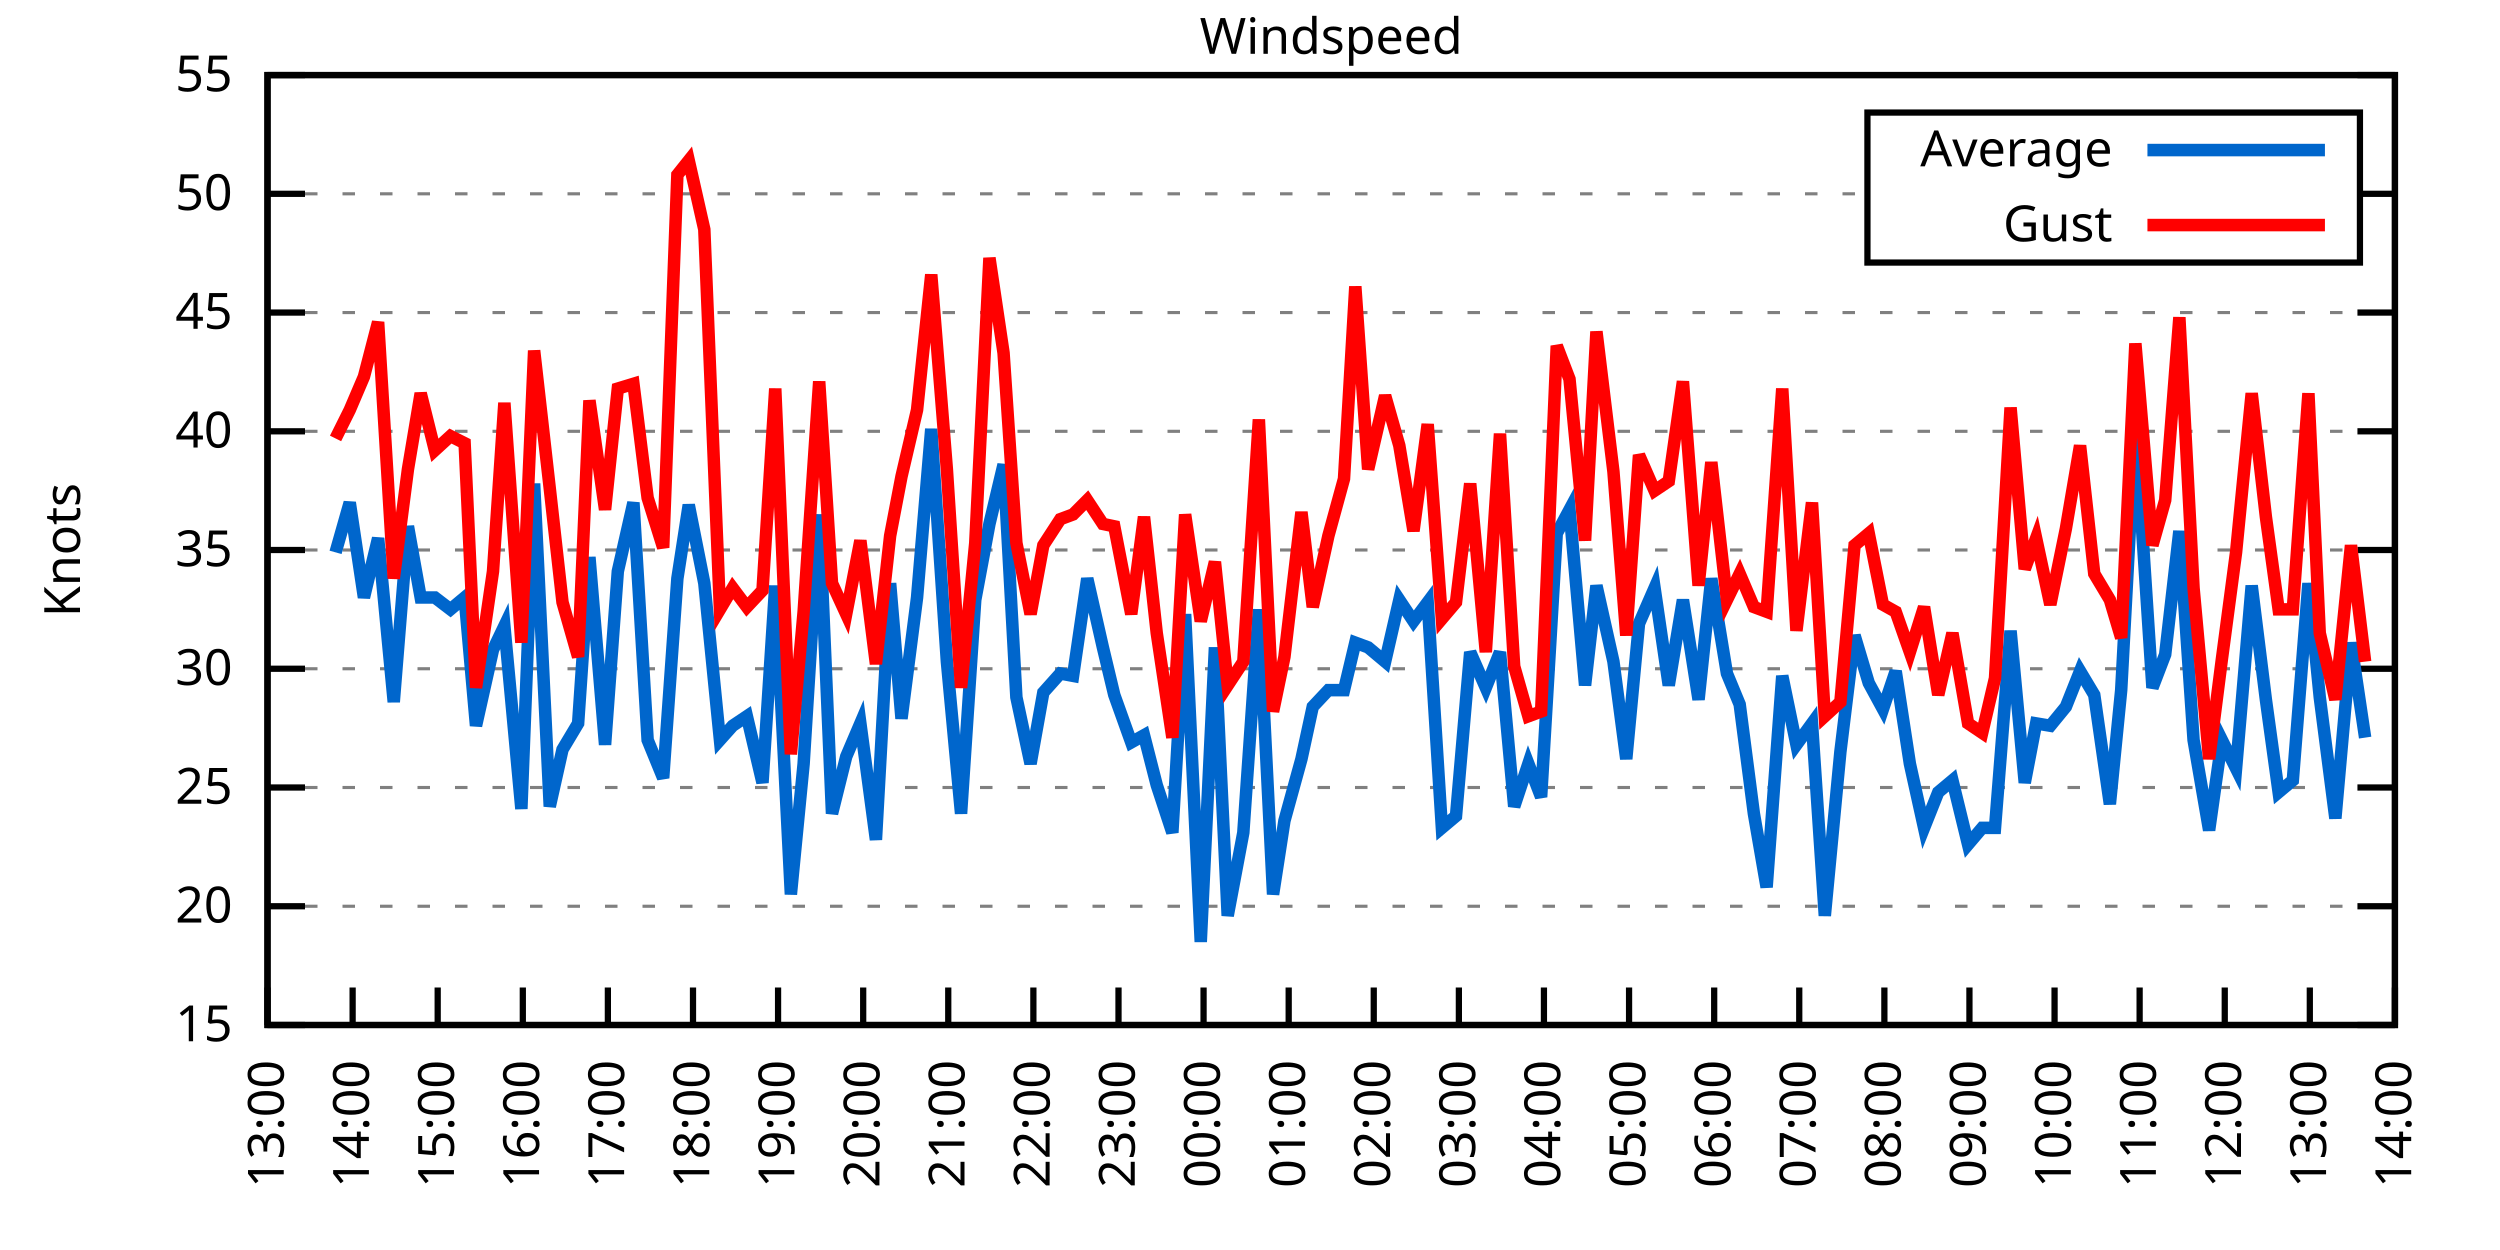
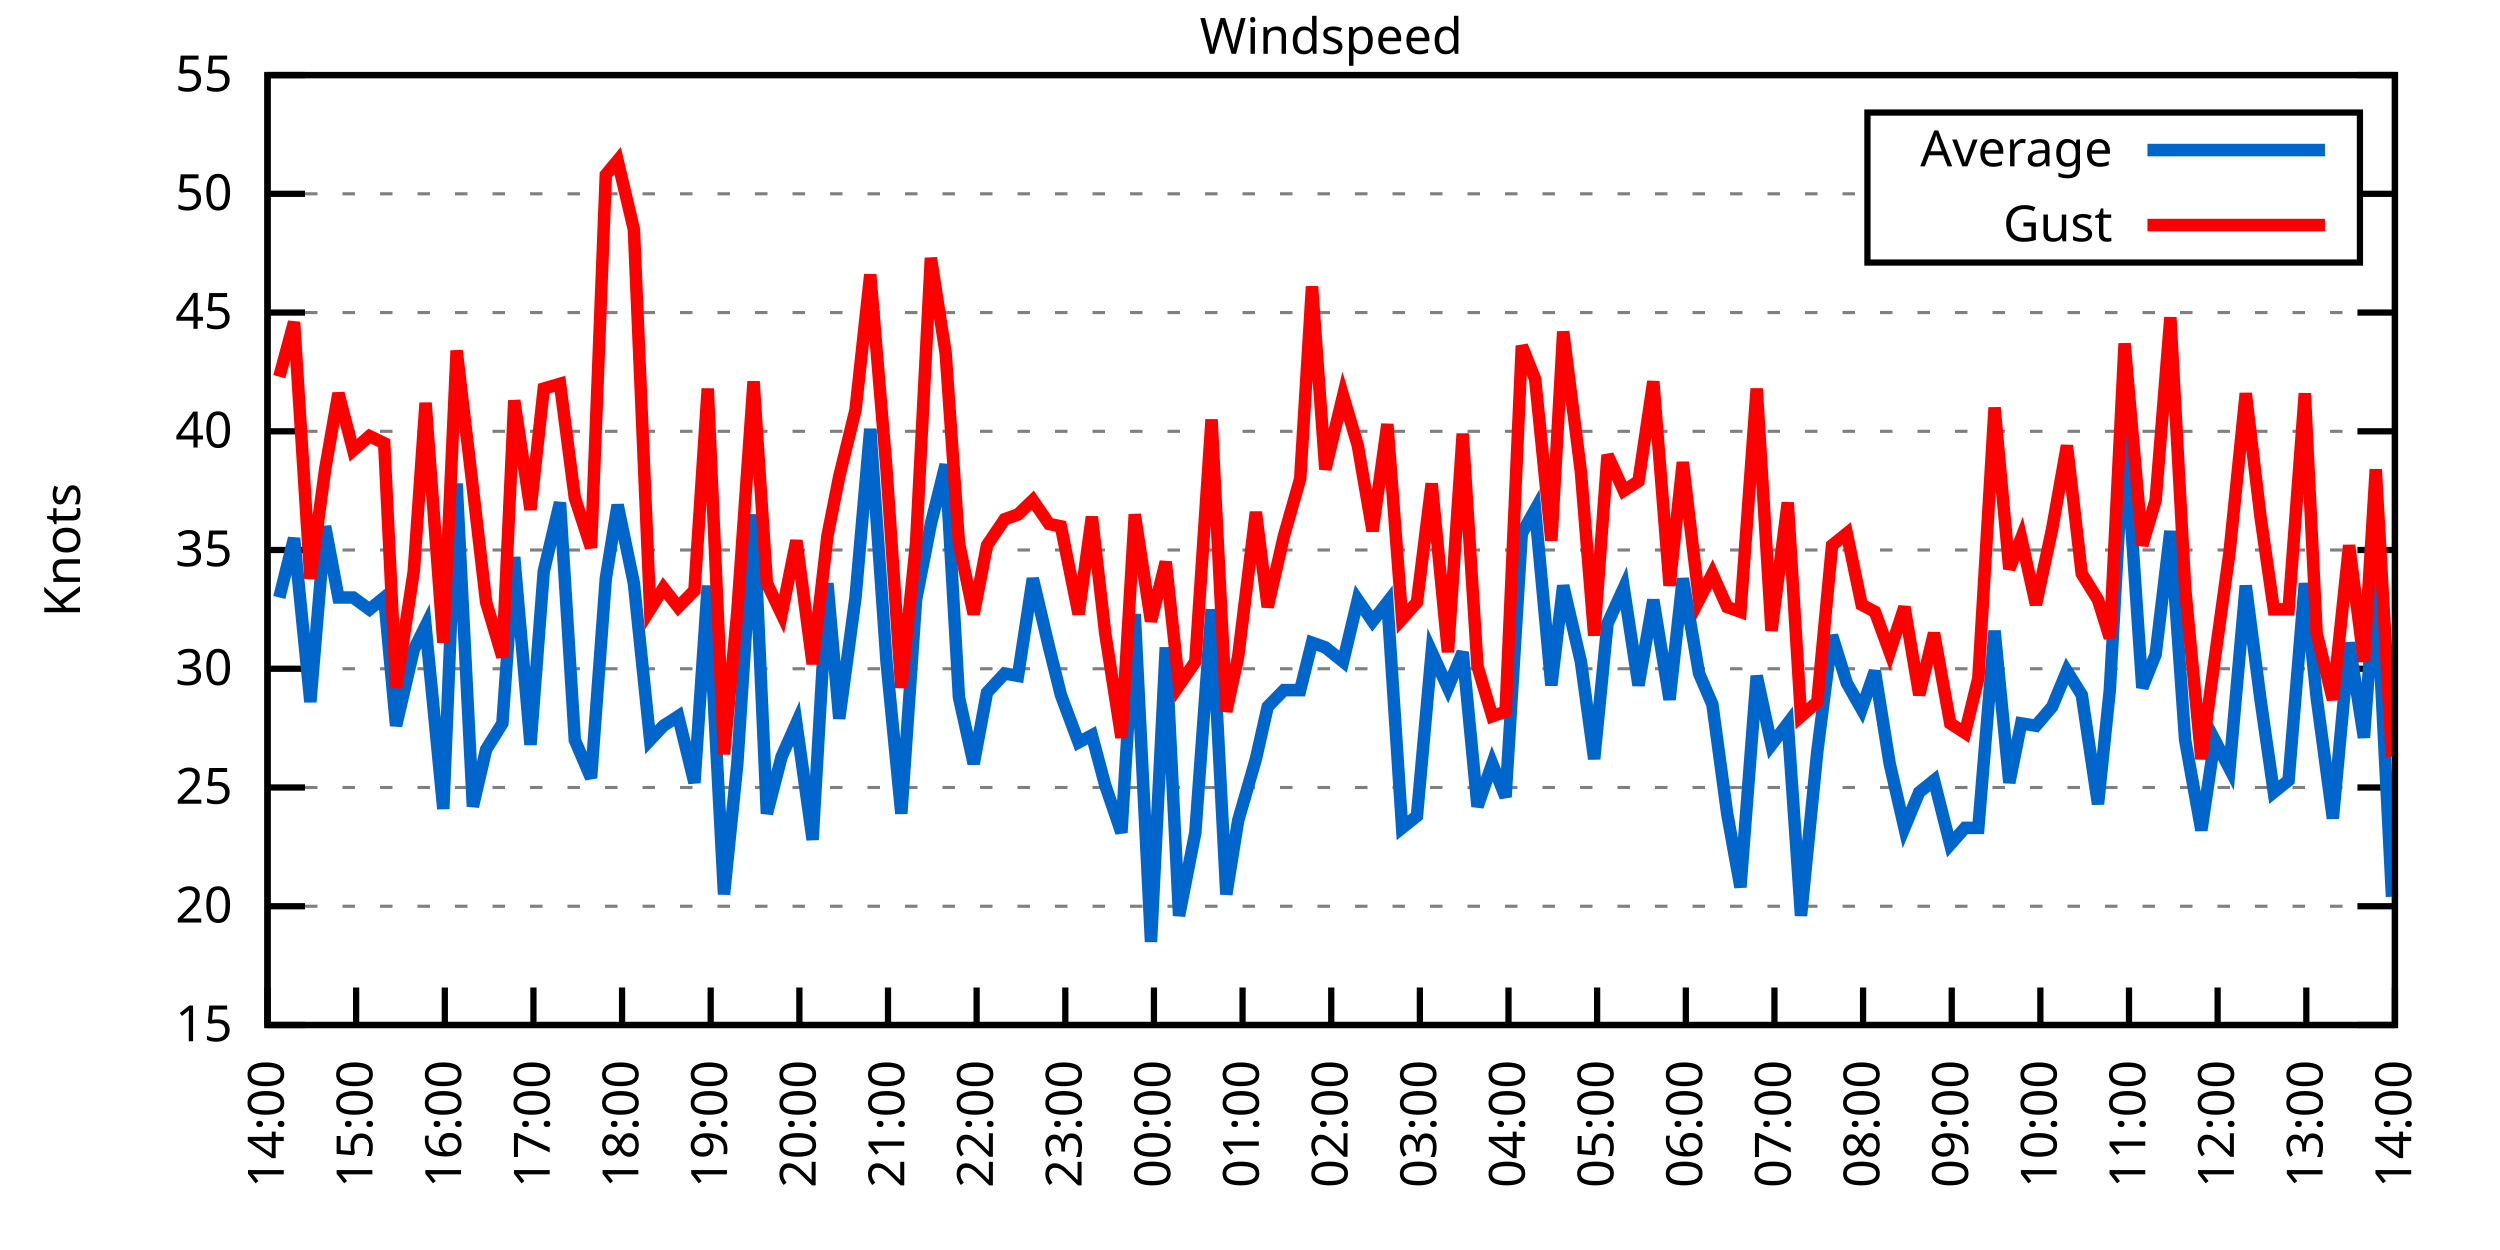
<svg xmlns="http://www.w3.org/2000/svg" xmlns:xlink="http://www.w3.org/1999/xlink" width="400" height="200" viewBox="0 0 400 200">
  <g id="gnuplot_canvas">
    <rect x="0" y="0" width="400" height="200" fill="none" />
    <defs>
      <circle id="gpDot" r="0.5" stroke-width="0.5" stroke="currentColor" />
      <path id="gpPt0" stroke-width="0.333" stroke="currentColor" d="M-1,0 h2 M0,-1 v2" />
      <path id="gpPt1" stroke-width="0.333" stroke="currentColor" d="M-1,-1 L1,1 M1,-1 L-1,1" />
      <path id="gpPt2" stroke-width="0.333" stroke="currentColor" d="M-1,0 L1,0 M0,-1 L0,1 M-1,-1 L1,1 M-1,1 L1,-1" />
      <rect id="gpPt3" stroke-width="0.333" stroke="currentColor" x="-1" y="-1" width="2" height="2" />
      <rect id="gpPt4" stroke-width="0.333" stroke="currentColor" fill="currentColor" x="-1" y="-1" width="2" height="2" />
      <circle id="gpPt5" stroke-width="0.333" stroke="currentColor" cx="0" cy="0" r="1" />
      <use xlink:href="#gpPt5" id="gpPt6" fill="currentColor" stroke="none" />
      <path id="gpPt7" stroke-width="0.333" stroke="currentColor" d="M0,-1.33 L-1.33,0.67 L1.33,0.67 z" />
      <use xlink:href="#gpPt7" id="gpPt8" fill="currentColor" stroke="none" />
      <use xlink:href="#gpPt7" id="gpPt9" stroke="currentColor" transform="rotate(180)" />
      <use xlink:href="#gpPt9" id="gpPt10" fill="currentColor" stroke="none" />
      <use xlink:href="#gpPt3" id="gpPt11" stroke="currentColor" transform="rotate(45)" />
      <use xlink:href="#gpPt11" id="gpPt12" fill="currentColor" stroke="none" />
      <path id="gpPt13" stroke-width="0.333" stroke="currentColor" d="M0,1.330 L1.265,0.411 L0.782,-1.067 L-0.782,-1.076 L-1.265,0.411 z" />
      <use xlink:href="#gpPt13" id="gpPt14" fill="currentColor" stroke="none" />
      <filter id="textbox" filterUnits="objectBoundingBox" x="0" y="0" height="1" width="1">
        <feFlood flood-color="white" flood-opacity="1" result="bgnd" />
        <feComposite in="SourceGraphic" in2="bgnd" operator="atop" />
      </filter>
      <filter id="greybox" filterUnits="objectBoundingBox" x="0" y="0" height="1" width="1">
        <feFlood flood-color="lightgrey" flood-opacity="1" result="grey" />
        <feComposite in="SourceGraphic" in2="grey" operator="atop" />
      </filter>
    </defs>
    <g fill="none" color="white" stroke="currentColor" stroke-width="1.00" stroke-linecap="butt" stroke-linejoin="miter">
</g>
    <g fill="none" color="black" stroke="currentColor" stroke-width="1.00" stroke-linecap="butt" stroke-linejoin="miter">
      <g stroke="none" shape-rendering="crispEdges">
        <polygon fill="rgb(255, 255, 255)" points="42.80,164.00 383.18,164.00 383.18,12.02 42.80,12.02 " />
      </g>
    </g>
    <g fill="none" color="black" stroke="currentColor" stroke-width="1.00" stroke-linecap="butt" stroke-linejoin="miter">
</g>
    <g fill="none" color="black" stroke="black" stroke-width="0.50" stroke-linecap="butt" stroke-linejoin="miter">
</g>
    <g fill="none" color="gray" stroke="currentColor" stroke-width="0.50" stroke-linecap="butt" stroke-linejoin="miter">
      <path stroke="gray" stroke-dasharray="2,4" class="gridline" d="M42.80,164.00 L383.19,164.00  " />
    </g>
    <g fill="none" color="gray" stroke="gray" stroke-width="1.00" stroke-linecap="butt" stroke-linejoin="miter">
</g>
    <g fill="none" color="black" stroke="currentColor" stroke-width="1.00" stroke-linecap="butt" stroke-linejoin="miter">
      <path stroke="black" d="M42.80,164.00 L48.80,164.00 M383.19,164.00 L377.19,164.00  " />
      <g transform="translate(37.20,166.60)" stroke="none" fill="black" font-family="Sans" font-size="8.00" text-anchor="end">
        <text>
          <tspan font-family="Sans"> 15</tspan>
        </text>
      </g>
    </g>
    <g fill="none" color="black" stroke="currentColor" stroke-width="1.00" stroke-linecap="butt" stroke-linejoin="miter">
</g>
    <g fill="none" color="black" stroke="black" stroke-width="0.50" stroke-linecap="butt" stroke-linejoin="miter">
</g>
    <g fill="none" color="gray" stroke="currentColor" stroke-width="0.50" stroke-linecap="butt" stroke-linejoin="miter">
      <path stroke="gray" stroke-dasharray="2,4" class="gridline" d="M42.80,145.00 L383.19,145.00  " />
    </g>
    <g fill="none" color="gray" stroke="gray" stroke-width="1.00" stroke-linecap="butt" stroke-linejoin="miter">
</g>
    <g fill="none" color="black" stroke="currentColor" stroke-width="1.00" stroke-linecap="butt" stroke-linejoin="miter">
      <path stroke="black" d="M42.80,145.00 L48.80,145.00 M383.19,145.00 L377.19,145.00  " />
      <g transform="translate(37.20,147.60)" stroke="none" fill="black" font-family="Sans" font-size="8.00" text-anchor="end">
        <text>
          <tspan font-family="Sans"> 20</tspan>
        </text>
      </g>
    </g>
    <g fill="none" color="black" stroke="currentColor" stroke-width="1.00" stroke-linecap="butt" stroke-linejoin="miter">
</g>
    <g fill="none" color="black" stroke="black" stroke-width="0.50" stroke-linecap="butt" stroke-linejoin="miter">
</g>
    <g fill="none" color="gray" stroke="currentColor" stroke-width="0.50" stroke-linecap="butt" stroke-linejoin="miter">
      <path stroke="gray" stroke-dasharray="2,4" class="gridline" d="M42.80,126.00 L383.19,126.00  " />
    </g>
    <g fill="none" color="gray" stroke="gray" stroke-width="1.00" stroke-linecap="butt" stroke-linejoin="miter">
</g>
    <g fill="none" color="black" stroke="currentColor" stroke-width="1.00" stroke-linecap="butt" stroke-linejoin="miter">
      <path stroke="black" d="M42.80,126.00 L48.80,126.00 M383.19,126.00 L377.19,126.00  " />
      <g transform="translate(37.20,128.60)" stroke="none" fill="black" font-family="Sans" font-size="8.00" text-anchor="end">
        <text>
          <tspan font-family="Sans"> 25</tspan>
        </text>
      </g>
    </g>
    <g fill="none" color="black" stroke="currentColor" stroke-width="1.00" stroke-linecap="butt" stroke-linejoin="miter">
</g>
    <g fill="none" color="black" stroke="black" stroke-width="0.50" stroke-linecap="butt" stroke-linejoin="miter">
</g>
    <g fill="none" color="gray" stroke="currentColor" stroke-width="0.50" stroke-linecap="butt" stroke-linejoin="miter">
      <path stroke="gray" stroke-dasharray="2,4" class="gridline" d="M42.80,107.00 L383.19,107.00  " />
    </g>
    <g fill="none" color="gray" stroke="gray" stroke-width="1.00" stroke-linecap="butt" stroke-linejoin="miter">
</g>
    <g fill="none" color="black" stroke="currentColor" stroke-width="1.00" stroke-linecap="butt" stroke-linejoin="miter">
      <path stroke="black" d="M42.80,107.00 L48.80,107.00 M383.19,107.00 L377.19,107.00  " />
      <g transform="translate(37.20,109.60)" stroke="none" fill="black" font-family="Sans" font-size="8.00" text-anchor="end">
        <text>
          <tspan font-family="Sans"> 30</tspan>
        </text>
      </g>
    </g>
    <g fill="none" color="black" stroke="currentColor" stroke-width="1.00" stroke-linecap="butt" stroke-linejoin="miter">
</g>
    <g fill="none" color="black" stroke="black" stroke-width="0.50" stroke-linecap="butt" stroke-linejoin="miter">
</g>
    <g fill="none" color="gray" stroke="currentColor" stroke-width="0.50" stroke-linecap="butt" stroke-linejoin="miter">
      <path stroke="gray" stroke-dasharray="2,4" class="gridline" d="M42.80,88.00 L383.19,88.00  " />
    </g>
    <g fill="none" color="gray" stroke="gray" stroke-width="1.00" stroke-linecap="butt" stroke-linejoin="miter">
</g>
    <g fill="none" color="black" stroke="currentColor" stroke-width="1.00" stroke-linecap="butt" stroke-linejoin="miter">
      <path stroke="black" d="M42.80,88.00 L48.80,88.00 M383.19,88.00 L377.19,88.00  " />
      <g transform="translate(37.20,90.60)" stroke="none" fill="black" font-family="Sans" font-size="8.00" text-anchor="end">
        <text>
          <tspan font-family="Sans"> 35</tspan>
        </text>
      </g>
    </g>
    <g fill="none" color="black" stroke="currentColor" stroke-width="1.00" stroke-linecap="butt" stroke-linejoin="miter">
</g>
    <g fill="none" color="black" stroke="black" stroke-width="0.50" stroke-linecap="butt" stroke-linejoin="miter">
</g>
    <g fill="none" color="gray" stroke="currentColor" stroke-width="0.50" stroke-linecap="butt" stroke-linejoin="miter">
      <path stroke="gray" stroke-dasharray="2,4" class="gridline" d="M42.80,69.01 L383.19,69.01  " />
    </g>
    <g fill="none" color="gray" stroke="gray" stroke-width="1.00" stroke-linecap="butt" stroke-linejoin="miter">
</g>
    <g fill="none" color="black" stroke="currentColor" stroke-width="1.00" stroke-linecap="butt" stroke-linejoin="miter">
      <path stroke="black" d="M42.80,69.01 L48.80,69.01 M383.19,69.01 L377.19,69.01  " />
      <g transform="translate(37.20,71.61)" stroke="none" fill="black" font-family="Sans" font-size="8.00" text-anchor="end">
        <text>
          <tspan font-family="Sans"> 40</tspan>
        </text>
      </g>
    </g>
    <g fill="none" color="black" stroke="currentColor" stroke-width="1.00" stroke-linecap="butt" stroke-linejoin="miter">
</g>
    <g fill="none" color="black" stroke="black" stroke-width="0.50" stroke-linecap="butt" stroke-linejoin="miter">
</g>
    <g fill="none" color="gray" stroke="currentColor" stroke-width="0.50" stroke-linecap="butt" stroke-linejoin="miter">
      <path stroke="gray" stroke-dasharray="2,4" class="gridline" d="M42.80,50.01 L383.19,50.01  " />
    </g>
    <g fill="none" color="gray" stroke="gray" stroke-width="1.00" stroke-linecap="butt" stroke-linejoin="miter">
</g>
    <g fill="none" color="black" stroke="currentColor" stroke-width="1.00" stroke-linecap="butt" stroke-linejoin="miter">
      <path stroke="black" d="M42.80,50.01 L48.80,50.01 M383.19,50.01 L377.19,50.01  " />
      <g transform="translate(37.20,52.61)" stroke="none" fill="black" font-family="Sans" font-size="8.00" text-anchor="end">
        <text>
          <tspan font-family="Sans"> 45</tspan>
        </text>
      </g>
    </g>
    <g fill="none" color="black" stroke="currentColor" stroke-width="1.00" stroke-linecap="butt" stroke-linejoin="miter">
</g>
    <g fill="none" color="black" stroke="black" stroke-width="0.50" stroke-linecap="butt" stroke-linejoin="miter">
</g>
    <g fill="none" color="gray" stroke="currentColor" stroke-width="0.50" stroke-linecap="butt" stroke-linejoin="miter">
      <path stroke="gray" stroke-dasharray="2,4" class="gridline" d="M42.80,31.01 L298.79,31.01 M377.59,31.01 L383.19,31.01  " />
    </g>
    <g fill="none" color="gray" stroke="gray" stroke-width="1.00" stroke-linecap="butt" stroke-linejoin="miter">
</g>
    <g fill="none" color="black" stroke="currentColor" stroke-width="1.00" stroke-linecap="butt" stroke-linejoin="miter">
      <path stroke="black" d="M42.80,31.01 L48.80,31.01 M383.19,31.01 L377.19,31.01  " />
      <g transform="translate(37.20,33.61)" stroke="none" fill="black" font-family="Sans" font-size="8.00" text-anchor="end">
        <text>
          <tspan font-family="Sans"> 50</tspan>
        </text>
      </g>
    </g>
    <g fill="none" color="black" stroke="currentColor" stroke-width="1.00" stroke-linecap="butt" stroke-linejoin="miter">
</g>
    <g fill="none" color="black" stroke="black" stroke-width="0.50" stroke-linecap="butt" stroke-linejoin="miter">
</g>
    <g fill="none" color="gray" stroke="currentColor" stroke-width="0.50" stroke-linecap="butt" stroke-linejoin="miter">
      <path stroke="gray" stroke-dasharray="2,4" class="gridline" d="M42.80,12.01 L383.19,12.01  " />
    </g>
    <g fill="none" color="gray" stroke="gray" stroke-width="1.00" stroke-linecap="butt" stroke-linejoin="miter">
</g>
    <g fill="none" color="black" stroke="currentColor" stroke-width="1.00" stroke-linecap="butt" stroke-linejoin="miter">
      <path stroke="black" d="M42.80,12.01 L48.80,12.01 M383.19,12.01 L377.19,12.01  " />
      <g transform="translate(37.20,14.61)" stroke="none" fill="black" font-family="Sans" font-size="8.00" text-anchor="end">
        <text>
          <tspan font-family="Sans"> 55</tspan>
        </text>
      </g>
    </g>
    <g fill="none" color="black" stroke="currentColor" stroke-width="1.00" stroke-linecap="butt" stroke-linejoin="miter">
      <path stroke="black" d="M42.80,164.00 L42.80,158.00  " />
      <g transform="translate(45.40,169.60) rotate(270.00)" stroke="none" fill="black" font-family="Sans" font-size="8.00" text-anchor="end">
        <text>
-           <tspan font-family="Sans">13:00</tspan>
-         </text>
-       </g>
-     </g>
-     <g fill="none" color="black" stroke="currentColor" stroke-width="1.00" stroke-linecap="butt" stroke-linejoin="miter">
-       <path stroke="black" d="M56.42,164.00 L56.42,158.00  " />
-       <g transform="translate(59.02,169.60) rotate(270.00)" stroke="none" fill="black" font-family="Sans" font-size="8.00" text-anchor="end">
-         <text>
          <tspan font-family="Sans">14:00</tspan>
        </text>
      </g>
    </g>
    <g fill="none" color="black" stroke="currentColor" stroke-width="1.00" stroke-linecap="butt" stroke-linejoin="miter">
-       <path stroke="black" d="M70.03,164.00 L70.03,158.00  " />
-       <g transform="translate(72.63,169.60) rotate(270.00)" stroke="none" fill="black" font-family="Sans" font-size="8.00" text-anchor="end">
+       <path stroke="black" d="M56.98,164.00 L56.98,158.00  " />
+       <g transform="translate(59.58,169.60) rotate(270.00)" stroke="none" fill="black" font-family="Sans" font-size="8.00" text-anchor="end">
        <text>
          <tspan font-family="Sans">15:00</tspan>
        </text>
      </g>
    </g>
    <g fill="none" color="black" stroke="currentColor" stroke-width="1.00" stroke-linecap="butt" stroke-linejoin="miter">
-       <path stroke="black" d="M83.65,164.00 L83.65,158.00  " />
-       <g transform="translate(86.25,169.60) rotate(270.00)" stroke="none" fill="black" font-family="Sans" font-size="8.00" text-anchor="end">
+       <path stroke="black" d="M71.17,164.00 L71.17,158.00  " />
+       <g transform="translate(73.77,169.60) rotate(270.00)" stroke="none" fill="black" font-family="Sans" font-size="8.00" text-anchor="end">
        <text>
          <tspan font-family="Sans">16:00</tspan>
        </text>
      </g>
    </g>
    <g fill="none" color="black" stroke="currentColor" stroke-width="1.00" stroke-linecap="butt" stroke-linejoin="miter">
-       <path stroke="black" d="M97.26,164.00 L97.26,158.00  " />
-       <g transform="translate(99.86,169.60) rotate(270.00)" stroke="none" fill="black" font-family="Sans" font-size="8.00" text-anchor="end">
+       <path stroke="black" d="M85.35,164.00 L85.35,158.00  " />
+       <g transform="translate(87.95,169.60) rotate(270.00)" stroke="none" fill="black" font-family="Sans" font-size="8.00" text-anchor="end">
        <text>
          <tspan font-family="Sans">17:00</tspan>
        </text>
      </g>
    </g>
    <g fill="none" color="black" stroke="currentColor" stroke-width="1.00" stroke-linecap="butt" stroke-linejoin="miter">
-       <path stroke="black" d="M110.88,164.00 L110.88,158.00  " />
-       <g transform="translate(113.48,169.60) rotate(270.00)" stroke="none" fill="black" font-family="Sans" font-size="8.00" text-anchor="end">
+       <path stroke="black" d="M99.53,164.00 L99.53,158.00  " />
+       <g transform="translate(102.13,169.60) rotate(270.00)" stroke="none" fill="black" font-family="Sans" font-size="8.00" text-anchor="end">
        <text>
          <tspan font-family="Sans">18:00</tspan>
        </text>
      </g>
    </g>
    <g fill="none" color="black" stroke="currentColor" stroke-width="1.00" stroke-linecap="butt" stroke-linejoin="miter">
-       <path stroke="black" d="M124.49,164.00 L124.49,158.00  " />
-       <g transform="translate(127.09,169.60) rotate(270.00)" stroke="none" fill="black" font-family="Sans" font-size="8.00" text-anchor="end">
+       <path stroke="black" d="M113.71,164.00 L113.71,158.00  " />
+       <g transform="translate(116.31,169.60) rotate(270.00)" stroke="none" fill="black" font-family="Sans" font-size="8.00" text-anchor="end">
        <text>
          <tspan font-family="Sans">19:00</tspan>
        </text>
      </g>
    </g>
    <g fill="none" color="black" stroke="currentColor" stroke-width="1.00" stroke-linecap="butt" stroke-linejoin="miter">
-       <path stroke="black" d="M138.11,164.00 L138.11,158.00  " />
-       <g transform="translate(140.71,169.60) rotate(270.00)" stroke="none" fill="black" font-family="Sans" font-size="8.00" text-anchor="end">
+       <path stroke="black" d="M127.90,164.00 L127.90,158.00  " />
+       <g transform="translate(130.50,169.60) rotate(270.00)" stroke="none" fill="black" font-family="Sans" font-size="8.00" text-anchor="end">
        <text>
          <tspan font-family="Sans">20:00</tspan>
        </text>
      </g>
    </g>
    <g fill="none" color="black" stroke="currentColor" stroke-width="1.00" stroke-linecap="butt" stroke-linejoin="miter">
-       <path stroke="black" d="M151.72,164.00 L151.72,158.00  " />
-       <g transform="translate(154.32,169.60) rotate(270.00)" stroke="none" fill="black" font-family="Sans" font-size="8.00" text-anchor="end">
+       <path stroke="black" d="M142.08,164.00 L142.08,158.00  " />
+       <g transform="translate(144.68,169.60) rotate(270.00)" stroke="none" fill="black" font-family="Sans" font-size="8.00" text-anchor="end">
        <text>
          <tspan font-family="Sans">21:00</tspan>
        </text>
      </g>
    </g>
    <g fill="none" color="black" stroke="currentColor" stroke-width="1.00" stroke-linecap="butt" stroke-linejoin="miter">
-       <path stroke="black" d="M165.34,164.00 L165.34,158.00  " />
-       <g transform="translate(167.94,169.60) rotate(270.00)" stroke="none" fill="black" font-family="Sans" font-size="8.00" text-anchor="end">
+       <path stroke="black" d="M156.26,164.00 L156.26,158.00  " />
+       <g transform="translate(158.86,169.60) rotate(270.00)" stroke="none" fill="black" font-family="Sans" font-size="8.00" text-anchor="end">
        <text>
          <tspan font-family="Sans">22:00</tspan>
        </text>
      </g>
    </g>
    <g fill="none" color="black" stroke="currentColor" stroke-width="1.00" stroke-linecap="butt" stroke-linejoin="miter">
-       <path stroke="black" d="M178.96,164.00 L178.96,158.00  " />
-       <g transform="translate(181.56,169.60) rotate(270.00)" stroke="none" fill="black" font-family="Sans" font-size="8.00" text-anchor="end">
+       <path stroke="black" d="M170.45,164.00 L170.45,158.00  " />
+       <g transform="translate(173.05,169.60) rotate(270.00)" stroke="none" fill="black" font-family="Sans" font-size="8.00" text-anchor="end">
        <text>
          <tspan font-family="Sans">23:00</tspan>
        </text>
      </g>
    </g>
    <g fill="none" color="black" stroke="currentColor" stroke-width="1.00" stroke-linecap="butt" stroke-linejoin="miter">
-       <path stroke="black" d="M192.57,164.00 L192.57,158.00  " />
-       <g transform="translate(195.17,169.60) rotate(270.00)" stroke="none" fill="black" font-family="Sans" font-size="8.00" text-anchor="end">
+       <path stroke="black" d="M184.63,164.00 L184.63,158.00  " />
+       <g transform="translate(187.23,169.60) rotate(270.00)" stroke="none" fill="black" font-family="Sans" font-size="8.00" text-anchor="end">
        <text>
          <tspan font-family="Sans">00:00</tspan>
        </text>
      </g>
    </g>
    <g fill="none" color="black" stroke="currentColor" stroke-width="1.00" stroke-linecap="butt" stroke-linejoin="miter">
-       <path stroke="black" d="M206.19,164.00 L206.19,158.00  " />
-       <g transform="translate(208.79,169.60) rotate(270.00)" stroke="none" fill="black" font-family="Sans" font-size="8.00" text-anchor="end">
+       <path stroke="black" d="M198.81,164.00 L198.81,158.00  " />
+       <g transform="translate(201.41,169.60) rotate(270.00)" stroke="none" fill="black" font-family="Sans" font-size="8.00" text-anchor="end">
        <text>
          <tspan font-family="Sans">01:00</tspan>
        </text>
      </g>
    </g>
    <g fill="none" color="black" stroke="currentColor" stroke-width="1.00" stroke-linecap="butt" stroke-linejoin="miter">
-       <path stroke="black" d="M219.80,164.00 L219.80,158.00  " />
-       <g transform="translate(222.40,169.60) rotate(270.00)" stroke="none" fill="black" font-family="Sans" font-size="8.00" text-anchor="end">
+       <path stroke="black" d="M213.00,164.00 L213.00,158.00  " />
+       <g transform="translate(215.60,169.60) rotate(270.00)" stroke="none" fill="black" font-family="Sans" font-size="8.00" text-anchor="end">
        <text>
          <tspan font-family="Sans">02:00</tspan>
        </text>
      </g>
    </g>
    <g fill="none" color="black" stroke="currentColor" stroke-width="1.00" stroke-linecap="butt" stroke-linejoin="miter">
-       <path stroke="black" d="M233.42,164.00 L233.42,158.00  " />
-       <g transform="translate(236.02,169.60) rotate(270.00)" stroke="none" fill="black" font-family="Sans" font-size="8.00" text-anchor="end">
+       <path stroke="black" d="M227.18,164.00 L227.18,158.00  " />
+       <g transform="translate(229.78,169.60) rotate(270.00)" stroke="none" fill="black" font-family="Sans" font-size="8.00" text-anchor="end">
        <text>
          <tspan font-family="Sans">03:00</tspan>
        </text>
      </g>
    </g>
    <g fill="none" color="black" stroke="currentColor" stroke-width="1.00" stroke-linecap="butt" stroke-linejoin="miter">
-       <path stroke="black" d="M247.03,164.00 L247.03,158.00  " />
-       <g transform="translate(249.63,169.60) rotate(270.00)" stroke="none" fill="black" font-family="Sans" font-size="8.00" text-anchor="end">
+       <path stroke="black" d="M241.36,164.00 L241.36,158.00  " />
+       <g transform="translate(243.96,169.60) rotate(270.00)" stroke="none" fill="black" font-family="Sans" font-size="8.00" text-anchor="end">
        <text>
          <tspan font-family="Sans">04:00</tspan>
        </text>
      </g>
    </g>
    <g fill="none" color="black" stroke="currentColor" stroke-width="1.00" stroke-linecap="butt" stroke-linejoin="miter">
-       <path stroke="black" d="M260.65,164.00 L260.65,158.00  " />
-       <g transform="translate(263.25,169.60) rotate(270.00)" stroke="none" fill="black" font-family="Sans" font-size="8.00" text-anchor="end">
+       <path stroke="black" d="M255.54,164.00 L255.54,158.00  " />
+       <g transform="translate(258.14,169.60) rotate(270.00)" stroke="none" fill="black" font-family="Sans" font-size="8.00" text-anchor="end">
        <text>
          <tspan font-family="Sans">05:00</tspan>
        </text>
      </g>
    </g>
    <g fill="none" color="black" stroke="currentColor" stroke-width="1.00" stroke-linecap="butt" stroke-linejoin="miter">
-       <path stroke="black" d="M274.27,164.00 L274.27,158.00  " />
-       <g transform="translate(276.87,169.60) rotate(270.00)" stroke="none" fill="black" font-family="Sans" font-size="8.00" text-anchor="end">
+       <path stroke="black" d="M269.73,164.00 L269.73,158.00  " />
+       <g transform="translate(272.33,169.60) rotate(270.00)" stroke="none" fill="black" font-family="Sans" font-size="8.00" text-anchor="end">
        <text>
          <tspan font-family="Sans">06:00</tspan>
        </text>
      </g>
    </g>
    <g fill="none" color="black" stroke="currentColor" stroke-width="1.00" stroke-linecap="butt" stroke-linejoin="miter">
-       <path stroke="black" d="M287.88,164.00 L287.88,158.00  " />
-       <g transform="translate(290.48,169.60) rotate(270.00)" stroke="none" fill="black" font-family="Sans" font-size="8.00" text-anchor="end">
+       <path stroke="black" d="M283.91,164.00 L283.91,158.00  " />
+       <g transform="translate(286.51,169.60) rotate(270.00)" stroke="none" fill="black" font-family="Sans" font-size="8.00" text-anchor="end">
        <text>
          <tspan font-family="Sans">07:00</tspan>
        </text>
      </g>
    </g>
    <g fill="none" color="black" stroke="currentColor" stroke-width="1.00" stroke-linecap="butt" stroke-linejoin="miter">
-       <path stroke="black" d="M301.50,164.00 L301.50,158.00  " />
-       <g transform="translate(304.10,169.60) rotate(270.00)" stroke="none" fill="black" font-family="Sans" font-size="8.00" text-anchor="end">
+       <path stroke="black" d="M298.09,164.00 L298.09,158.00  " />
+       <g transform="translate(300.69,169.60) rotate(270.00)" stroke="none" fill="black" font-family="Sans" font-size="8.00" text-anchor="end">
        <text>
          <tspan font-family="Sans">08:00</tspan>
        </text>
      </g>
    </g>
    <g fill="none" color="black" stroke="currentColor" stroke-width="1.00" stroke-linecap="butt" stroke-linejoin="miter">
-       <path stroke="black" d="M315.11,164.00 L315.11,158.00  " />
-       <g transform="translate(317.71,169.60) rotate(270.00)" stroke="none" fill="black" font-family="Sans" font-size="8.00" text-anchor="end">
+       <path stroke="black" d="M312.28,164.00 L312.28,158.00  " />
+       <g transform="translate(314.88,169.60) rotate(270.00)" stroke="none" fill="black" font-family="Sans" font-size="8.00" text-anchor="end">
        <text>
          <tspan font-family="Sans">09:00</tspan>
        </text>
      </g>
    </g>
    <g fill="none" color="black" stroke="currentColor" stroke-width="1.00" stroke-linecap="butt" stroke-linejoin="miter">
-       <path stroke="black" d="M328.73,164.00 L328.73,158.00  " />
-       <g transform="translate(331.33,169.60) rotate(270.00)" stroke="none" fill="black" font-family="Sans" font-size="8.00" text-anchor="end">
+       <path stroke="black" d="M326.46,164.00 L326.46,158.00  " />
+       <g transform="translate(329.06,169.60) rotate(270.00)" stroke="none" fill="black" font-family="Sans" font-size="8.00" text-anchor="end">
        <text>
          <tspan font-family="Sans">10:00</tspan>
        </text>
      </g>
    </g>
    <g fill="none" color="black" stroke="currentColor" stroke-width="1.00" stroke-linecap="butt" stroke-linejoin="miter">
-       <path stroke="black" d="M342.34,164.00 L342.34,158.00  " />
-       <g transform="translate(344.94,169.60) rotate(270.00)" stroke="none" fill="black" font-family="Sans" font-size="8.00" text-anchor="end">
+       <path stroke="black" d="M340.64,164.00 L340.64,158.00  " />
+       <g transform="translate(343.24,169.60) rotate(270.00)" stroke="none" fill="black" font-family="Sans" font-size="8.00" text-anchor="end">
        <text>
          <tspan font-family="Sans">11:00</tspan>
        </text>
      </g>
    </g>
    <g fill="none" color="black" stroke="currentColor" stroke-width="1.00" stroke-linecap="butt" stroke-linejoin="miter">
-       <path stroke="black" d="M355.96,164.00 L355.96,158.00  " />
-       <g transform="translate(358.56,169.60) rotate(270.00)" stroke="none" fill="black" font-family="Sans" font-size="8.00" text-anchor="end">
+       <path stroke="black" d="M354.82,164.00 L354.82,158.00  " />
+       <g transform="translate(357.42,169.60) rotate(270.00)" stroke="none" fill="black" font-family="Sans" font-size="8.00" text-anchor="end">
        <text>
          <tspan font-family="Sans">12:00</tspan>
        </text>
      </g>
    </g>
    <g fill="none" color="black" stroke="currentColor" stroke-width="1.00" stroke-linecap="butt" stroke-linejoin="miter">
-       <path stroke="black" d="M369.57,164.00 L369.57,158.00  " />
-       <g transform="translate(372.17,169.60) rotate(270.00)" stroke="none" fill="black" font-family="Sans" font-size="8.00" text-anchor="end">
+       <path stroke="black" d="M369.01,164.00 L369.01,158.00  " />
+       <g transform="translate(371.61,169.60) rotate(270.00)" stroke="none" fill="black" font-family="Sans" font-size="8.00" text-anchor="end">
        <text>
          <tspan font-family="Sans">13:00</tspan>
        </text>
      </g>
    </g>
    <g fill="none" color="black" stroke="currentColor" stroke-width="1.00" stroke-linecap="butt" stroke-linejoin="miter">
      <path stroke="black" d="M383.19,164.00 L383.19,158.00  " />
      <g transform="translate(385.79,169.60) rotate(270.00)" stroke="none" fill="black" font-family="Sans" font-size="8.00" text-anchor="end">
        <text>
          <tspan font-family="Sans">14:00</tspan>
        </text>
      </g>
    </g>
    <g fill="none" color="black" stroke="currentColor" stroke-width="1.00" stroke-linecap="butt" stroke-linejoin="miter">
</g>
    <g fill="none" color="black" stroke="currentColor" stroke-width="1.00" stroke-linecap="butt" stroke-linejoin="miter">
      <path stroke="black" d="M42.80,12.01 L42.80,164.00 L383.19,164.00 L383.19,12.01 L42.80,12.01 Z  " />
    </g>
    <g fill="none" color="black" stroke="currentColor" stroke-width="1.00" stroke-linecap="butt" stroke-linejoin="miter">
</g>
    <g fill="none" color="black" stroke="currentColor" stroke-width="1.00" stroke-linecap="butt" stroke-linejoin="miter">
      <path stroke="black" d="M298.79,42.01 L298.79,18.01 L377.59,18.01 L377.59,42.01 L298.79,42.01 Z  " />
    </g>
    <g id="Windspeed_plot_1">
      <g fill="none" color="white" stroke="black" stroke-width="2.00" stroke-linecap="butt" stroke-linejoin="miter">
</g>
      <g fill="none" color="black" stroke="currentColor" stroke-width="2.00" stroke-linecap="butt" stroke-linejoin="miter">
        <g transform="translate(337.99,26.61)" stroke="none" fill="black" font-family="Sans" font-size="8.00" text-anchor="end">
          <text>
            <tspan font-family="Sans">Average</tspan>
          </text>
        </g>
      </g>
      <g fill="none" color="black" stroke="currentColor" stroke-width="2.00" stroke-linecap="butt" stroke-linejoin="miter">
-         <path stroke="rgb(  0, 102, 204)" d="M343.59,24.01 L371.99,24.01 M53.69,88.38 L55.96,80.41 L58.23,95.60 L60.50,86.11 L63.00,112.32 L65.27,84.21   L67.31,95.60 L69.58,95.60 L72.07,97.50 L74.34,95.60 L76.16,116.12 L78.88,103.96 L80.70,100.16 L83.42,129.42   L85.46,77.37 L87.96,129.04 L90.00,119.92 L92.50,115.74 L94.31,89.14 L96.81,119.16 L98.85,91.42 L101.35,80.41   L103.62,118.40 L106.11,124.48 L108.38,92.56 L110.20,80.79 L112.69,93.32 L115.19,118.40 L117.23,116.12 L119.50,114.60   L122.00,125.24 L124.04,93.70 L126.54,143.10 L128.58,122.20 L131.07,82.31 L133.12,130.18 L135.39,121.06 L137.66,115.74   L140.15,134.36 L142.42,93.32 L144.24,114.98 L146.73,95.60 L149.00,68.63 L151.50,105.86 L153.77,130.18 L156.04,95.98   L158.31,83.83 L160.57,74.33 L162.62,111.56 L164.89,122.20 L166.93,110.80 L169.65,107.76 L171.69,108.14 L173.96,92.56   L176.46,103.58 L178.28,111.18 L181.00,118.78 L183.04,117.64 L185.08,125.62 L187.58,133.22 L189.62,98.26 L192.12,150.70   L194.39,103.58 L196.43,146.52 L198.93,133.22 L201.42,97.50 L203.69,143.10 L205.51,131.32 L208.23,121.44 L210.04,113.08   L212.54,110.42 L215.04,110.42 L216.85,102.82 L218.90,103.58 L221.62,105.86 L223.89,95.98 L226.16,99.40 L228.43,96.36   L230.70,132.46 L232.96,130.56 L235.23,104.34 L237.73,110.04 L240.00,104.34 L242.27,129.04 L244.54,122.20 L246.58,127.52   L249.08,85.35 L251.12,81.55 L253.61,109.66 L255.43,93.70 L258.15,105.86 L260.20,121.44 L262.24,99.78 L264.73,94.08   L267.00,109.66 L269.27,95.98 L271.77,111.94 L273.81,92.56 L276.31,107.76 L278.35,112.70 L280.62,130.18 L282.66,141.96   L285.16,108.14 L287.43,119.16 L289.92,115.74 L291.97,146.52 L294.46,120.30 L296.73,101.68 L299.00,109.28 L301.27,113.46   L303.31,107.38 L305.58,122.20 L307.85,132.46 L310.12,126.76 L312.39,124.86 L314.89,135.12 L317.15,132.46 L319.20,132.46   L321.69,100.92 L323.96,125.24 L325.78,115.74 L328.05,116.12 L330.54,113.08 L332.81,107.38 L335.08,111.18 L337.58,128.66   L339.39,110.42 L341.66,68.25 L344.39,110.04 L346.43,104.72 L348.70,84.97 L350.97,118.40 L353.46,132.84 L355.50,118.40   L357.77,122.96 L360.27,93.70 L362.54,111.94 L364.58,126.76 L366.85,124.86 L369.35,93.32 L371.16,111.56 L373.66,130.94   L376.16,102.82 L378.42,118.02  " />
+         <path stroke="rgb(  0, 102, 204)" d="M343.59,24.01 L371.99,24.01 M44.69,95.60 L47.05,86.11 L49.66,112.32 L52.02,84.21 L54.15,95.60 L56.51,95.60   L59.11,97.50 L61.47,95.60 L63.37,116.12 L66.20,103.96 L68.09,100.16 L70.93,129.42 L73.06,77.37 L75.66,129.04   L77.78,119.92 L80.38,115.74 L82.28,89.14 L84.88,119.16 L87.00,91.42 L89.60,80.41 L91.97,118.40 L94.57,124.48   L96.93,92.56 L98.82,80.79 L101.42,93.32 L104.02,118.40 L106.15,116.12 L108.51,114.60 L111.11,125.24 L113.24,93.70   L115.84,143.10 L117.97,122.20 L120.57,82.31 L122.70,130.18 L125.06,121.06 L127.42,115.74 L130.02,134.36 L132.39,93.32   L134.28,114.98 L136.88,95.60 L139.24,68.63 L141.84,105.86 L144.21,130.18 L146.57,95.98 L148.94,83.83 L151.30,74.33   L153.43,111.56 L155.79,122.20 L157.92,110.80 L160.75,107.76 L162.88,108.14 L165.25,92.56 L167.85,103.58 L169.74,111.18   L172.57,118.78 L174.70,117.64 L176.83,125.62 L179.43,133.22 L181.56,98.26 L184.16,150.70 L186.52,103.58 L188.65,146.52   L191.25,133.22 L193.85,97.50 L196.21,143.10 L198.10,131.32 L200.94,121.44 L202.83,113.08 L205.43,110.42 L208.03,110.42   L209.92,102.82 L212.05,103.58 L214.89,105.86 L217.25,95.98 L219.61,99.40 L221.98,96.36 L224.34,132.46 L226.71,130.56   L229.07,104.34 L231.67,110.04 L234.03,104.34 L236.40,129.04 L238.76,122.20 L240.89,127.52 L243.49,85.35 L245.62,81.55   L248.22,109.66 L250.11,93.70 L252.94,105.86 L255.07,121.44 L257.20,99.78 L259.80,94.08 L262.16,109.66 L264.53,95.98   L267.13,111.94 L269.25,92.56 L271.85,107.76 L273.98,112.70 L276.35,130.18 L278.47,141.96 L281.07,108.14 L283.44,119.16   L286.04,115.74 L288.16,146.52 L290.76,120.30 L293.13,101.68 L295.49,109.28 L297.86,113.46 L299.98,107.38 L302.35,122.20   L304.71,132.46 L307.08,126.76 L309.44,124.86 L312.04,135.12 L314.40,132.46 L316.53,132.46 L319.13,100.92 L321.49,125.24   L323.39,115.74 L325.75,116.12 L328.35,113.08 L330.71,107.38 L333.08,111.18 L335.68,128.66 L337.57,110.42 L339.93,68.25   L342.77,110.04 L344.90,104.72 L347.26,84.97 L349.62,118.40 L352.22,132.84 L354.35,118.40 L356.72,122.96 L359.32,93.70   L361.68,111.94 L363.81,126.76 L366.17,124.86 L368.77,93.32 L370.66,111.56 L373.26,130.94 L375.86,102.82 L378.23,118.02   L380.12,92.18 L382.72,143.48  " />
      </g>
    </g>
    <g id="Windspeed_plot_2">
      <g fill="none" color="black" stroke="currentColor" stroke-width="2.00" stroke-linecap="butt" stroke-linejoin="miter">
        <g transform="translate(337.99,38.61)" stroke="none" fill="black" font-family="Sans" font-size="8.00" text-anchor="end">
          <text>
            <tspan font-family="Sans">Gust</tspan>
          </text>
        </g>
      </g>
      <g fill="none" color="black" stroke="currentColor" stroke-width="2.00" stroke-linecap="butt" stroke-linejoin="miter">
-         <path stroke="rgb(255,   0,   0)" d="M343.59,36.01 L371.99,36.01 M53.69,70.15 L55.96,65.59 L58.23,60.27 L60.50,51.53 L63.00,92.56 L65.27,75.09   L67.31,62.93 L69.58,72.05 L72.07,69.77 L74.34,70.91 L76.16,110.04 L78.88,91.42 L80.70,64.45 L83.42,102.82   L85.46,56.09 L87.96,78.13 L90.00,96.36 L92.50,105.10 L94.31,64.07 L96.81,81.55 L98.85,62.17 L101.35,61.41   L103.62,79.65 L106.11,87.63 L108.38,27.97 L110.20,25.69 L112.69,36.71 L115.19,97.50 L117.23,94.08 L119.50,97.12   L122.00,94.46 L124.04,62.17 L126.54,120.68 L128.58,97.88 L131.07,61.03 L133.12,93.32 L135.39,98.26 L137.66,86.49   L140.15,106.24 L142.42,85.73 L144.24,76.23 L146.73,65.59 L149.00,43.93 L151.50,75.09 L153.77,110.04 L156.04,86.87   L158.31,41.27 L160.57,56.47 L162.62,86.87 L164.89,98.26 L166.93,87.25 L169.65,83.07 L171.69,82.31 L173.96,80.03   L176.46,83.83 L178.28,84.21 L181.00,98.26 L183.04,82.69 L185.08,101.30 L187.58,118.02 L189.62,82.31 L192.12,99.40   L194.39,89.90 L196.43,109.66 L198.93,105.86 L201.42,67.11 L203.69,113.84 L205.51,105.10 L208.23,81.93 L210.04,97.12   L212.54,85.73 L215.04,76.61 L216.85,45.83 L218.90,75.09 L221.62,63.31 L223.89,71.29 L226.16,84.97 L228.43,67.87   L230.70,99.02 L232.96,96.36 L235.23,77.37 L237.73,104.34 L240.00,69.39 L242.27,106.62 L244.54,114.60 L246.58,113.84   L249.08,55.33 L251.12,60.65 L253.61,86.49 L255.43,53.05 L258.15,75.47 L260.20,101.68 L262.24,72.81 L264.73,78.51   L267.00,76.99 L269.27,61.03 L271.77,93.70 L273.81,73.95 L276.31,95.98 L278.35,91.80 L280.62,97.12 L282.66,97.88   L285.16,62.17 L287.43,100.92 L289.92,80.41 L291.97,114.60 L294.46,112.32 L296.73,87.25 L299.00,85.35 L301.27,96.74   L303.31,97.88 L305.58,104.34 L307.85,97.12 L310.12,111.18 L312.39,101.30 L314.89,115.74 L317.15,117.26 L319.20,108.52   L321.69,65.21 L323.96,91.04 L325.78,86.11 L328.05,96.74 L330.54,84.59 L332.81,71.29 L335.08,91.80 L337.58,95.98   L339.39,102.06 L341.66,54.95 L344.39,87.25 L346.43,80.03 L348.70,50.77 L350.97,94.08 L353.46,121.44 L355.50,105.48   L357.77,88.38 L360.27,62.93 L362.54,82.69 L364.58,97.50 L366.85,97.50 L369.35,62.93 L371.16,101.30 L373.66,111.94   L376.16,87.25 L378.42,105.86  " />
+         <path stroke="rgb(255,   0,   0)" d="M343.59,36.01 L371.99,36.01 M44.69,60.27 L47.05,51.53 L49.66,92.56 L52.02,75.09 L54.15,62.93 L56.51,72.05   L59.11,69.77 L61.47,70.91 L63.37,110.04 L66.20,91.42 L68.09,64.45 L70.93,102.82 L73.06,56.09 L75.66,78.13   L77.78,96.36 L80.38,105.10 L82.28,64.07 L84.88,81.55 L87.00,62.17 L89.60,61.41 L91.97,79.65 L94.57,87.63   L96.93,27.97 L98.82,25.69 L101.42,36.71 L104.02,97.50 L106.15,94.08 L108.51,97.12 L111.11,94.46 L113.24,62.17   L115.84,120.68 L117.97,97.88 L120.57,61.03 L122.70,93.32 L125.06,98.26 L127.42,86.49 L130.02,106.24 L132.39,85.73   L134.28,76.23 L136.88,65.59 L139.24,43.93 L141.84,75.09 L144.21,110.04 L146.57,86.87 L148.94,41.27 L151.30,56.47   L153.43,86.87 L155.79,98.26 L157.92,87.25 L160.75,83.07 L162.88,82.31 L165.25,80.03 L167.85,83.83 L169.74,84.21   L172.57,98.26 L174.70,82.69 L176.83,101.30 L179.43,118.02 L181.56,82.31 L184.16,99.40 L186.52,89.90 L188.65,109.66   L191.25,105.86 L193.85,67.11 L196.21,113.84 L198.10,105.10 L200.94,81.93 L202.83,97.12 L205.43,85.73 L208.03,76.61   L209.92,45.83 L212.05,75.09 L214.89,63.31 L217.25,71.29 L219.61,84.97 L221.98,67.87 L224.34,99.02 L226.71,96.36   L229.07,77.37 L231.67,104.34 L234.03,69.39 L236.40,106.62 L238.76,114.60 L240.89,113.84 L243.49,55.33 L245.62,60.65   L248.22,86.49 L250.11,53.05 L252.94,75.47 L255.07,101.68 L257.20,72.81 L259.80,78.51 L262.16,76.99 L264.53,61.03   L267.13,93.70 L269.25,73.95 L271.85,95.98 L273.98,91.80 L276.35,97.12 L278.47,97.88 L281.07,62.17 L283.44,100.92   L286.04,80.41 L288.16,114.60 L290.76,112.32 L293.13,87.25 L295.49,85.35 L297.86,96.74 L299.98,97.88 L302.35,104.34   L304.71,97.12 L307.08,111.18 L309.44,101.30 L312.04,115.74 L314.40,117.26 L316.53,108.52 L319.13,65.21 L321.49,91.04   L323.39,86.11 L325.75,96.74 L328.35,84.59 L330.71,71.29 L333.08,91.80 L335.68,95.98 L337.57,102.06 L339.93,54.95   L342.77,87.25 L344.90,80.03 L347.26,50.77 L349.62,94.08 L352.22,121.44 L354.35,105.48 L356.72,88.38 L359.32,62.93   L361.68,82.69 L363.81,97.50 L366.17,97.50 L368.77,62.93 L370.66,101.30 L373.26,111.94 L375.86,87.25 L378.23,105.86   L380.12,75.09 L382.72,121.06  " />
      </g>
    </g>
    <g fill="none" color="black" stroke="currentColor" stroke-width="2.00" stroke-linecap="butt" stroke-linejoin="miter">
</g>
    <g fill="none" color="black" stroke="black" stroke-width="1.00" stroke-linecap="butt" stroke-linejoin="miter">
</g>
    <g fill="none" color="black" stroke="currentColor" stroke-width="1.00" stroke-linecap="butt" stroke-linejoin="miter">
      <path stroke="black" d="M42.80,12.01 L42.80,164.00 L383.19,164.00 L383.19,12.01 L42.80,12.01 Z  " />
      <g transform="translate(12.80,88.01) rotate(270.00)" stroke="none" fill="black" font-family="Sans" font-size="8.00" text-anchor="middle">
        <text>
          <tspan font-family="Sans">Knots</tspan>
        </text>
      </g>
    </g>
    <g fill="none" color="black" stroke="currentColor" stroke-width="1.00" stroke-linecap="butt" stroke-linejoin="miter">
</g>
    <g fill="none" color="black" stroke="currentColor" stroke-width="1.00" stroke-linecap="butt" stroke-linejoin="miter">
      <g transform="translate(212.99,8.61)" stroke="none" fill="black" font-family="Sans" font-size="8.00" text-anchor="middle">
        <text>
          <tspan font-family="Sans">Windspeed</tspan>
        </text>
      </g>
    </g>
    <g fill="none" color="black" stroke="currentColor" stroke-width="1.00" stroke-linecap="butt" stroke-linejoin="miter">
</g>
  </g>
</svg>
